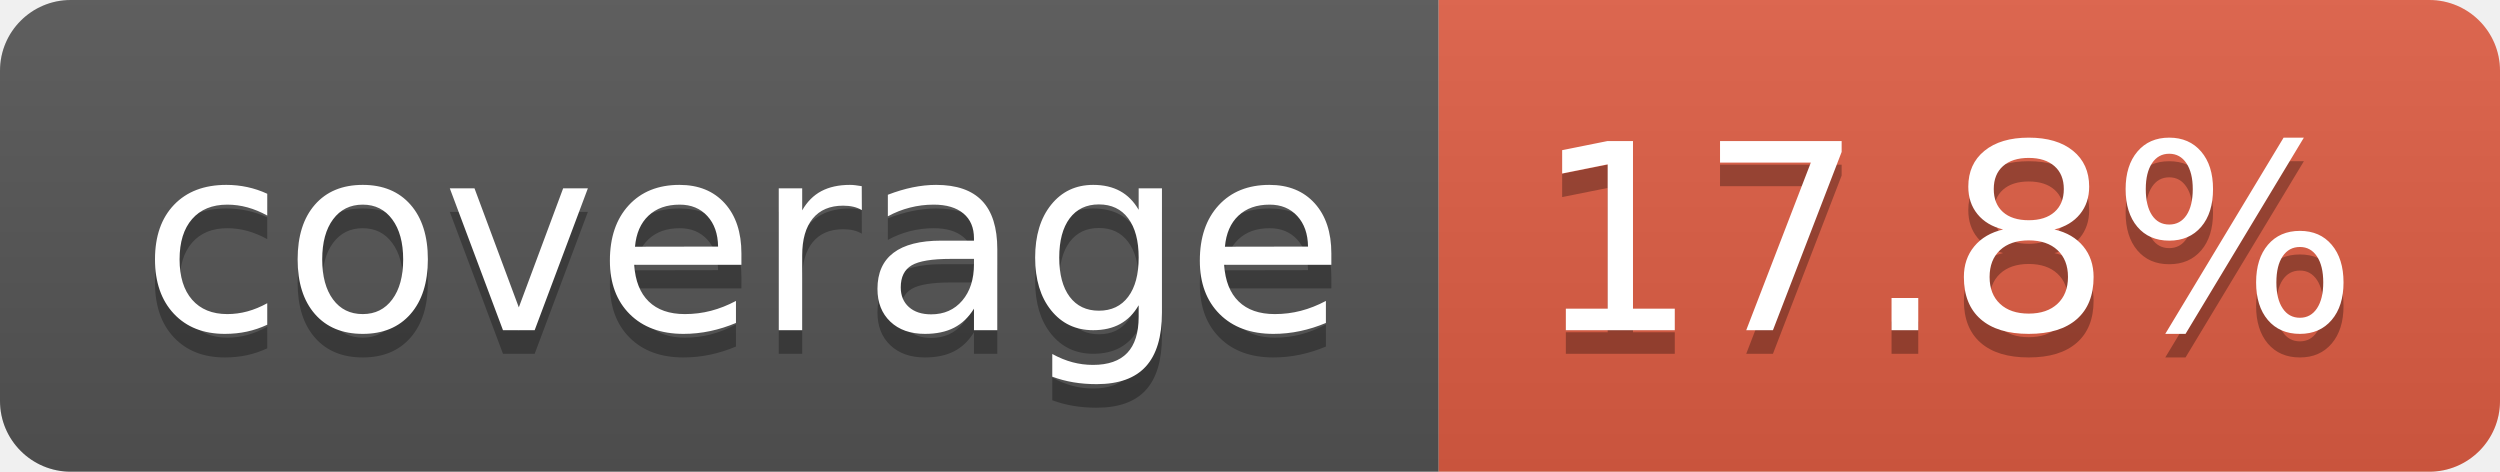
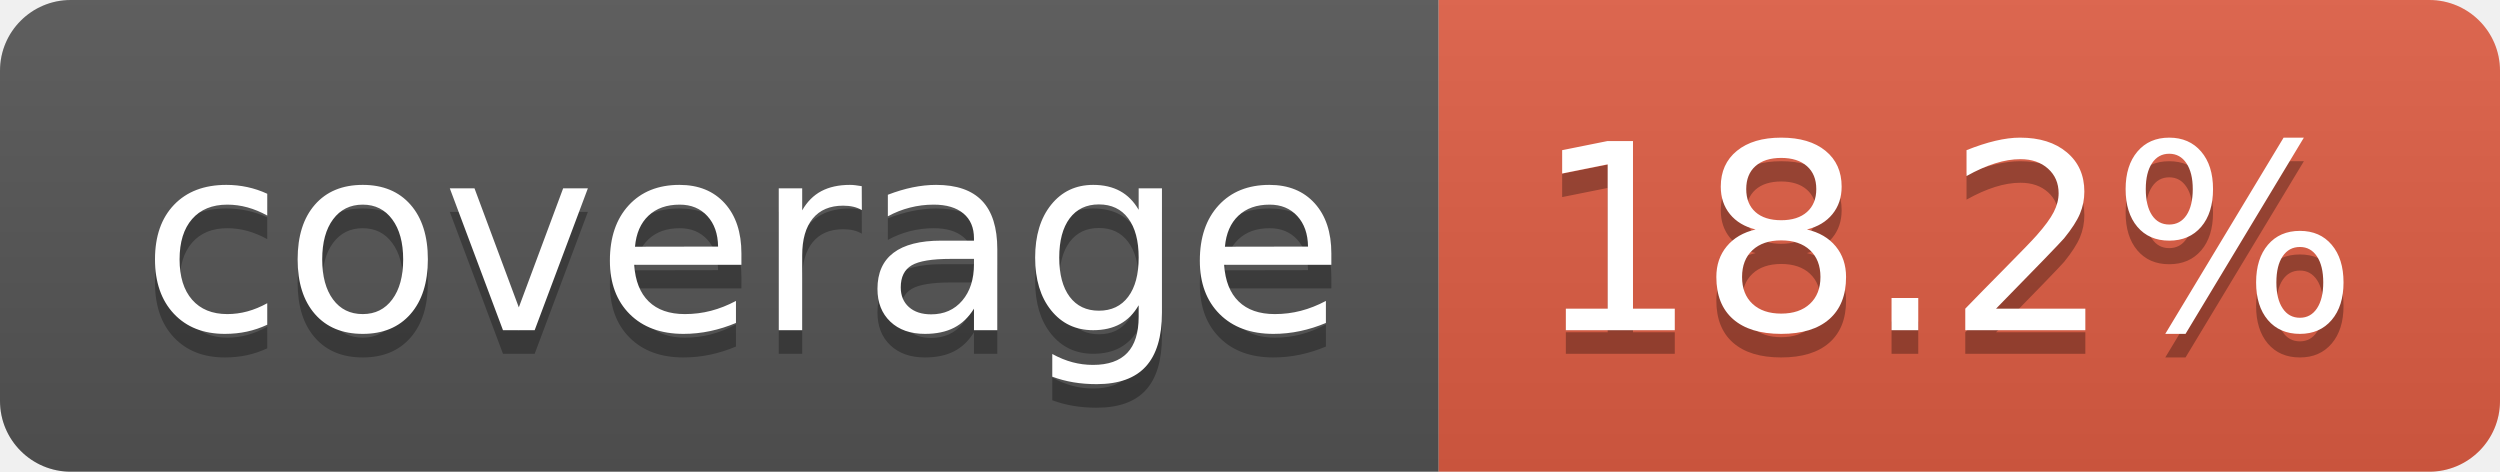
- <svg xmlns="http://www.w3.org/2000/svg" width="106" height="20" role="img" aria-label="coverage: 17.8%">
+ <svg xmlns="http://www.w3.org/2000/svg" width="106" height="20" role="img" aria-label="coverage: 18.2%">
  <linearGradient id="s" x2="0" y2="100%">
    <stop offset="0" stop-color="#bbb" stop-opacity=".1" />
    <stop offset="1" stop-opacity=".1" />
  </linearGradient>
  <clipPath id="r">
    <rect width="106" height="20" rx="3" fill="#fff" />
  </clipPath>
  <g clip-path="url(#r)">
    <rect width="61" height="20" fill="#555" />
    <rect x="61" width="45" height="20" fill="#e05d44" />
    <rect width="106" height="20" fill="url(#s)" />
  </g>
  <g fill="#fff" text-anchor="middle" font-family="Verdana,Geneva,DejaVu Sans,sans-serif" text-rendering="geometricPrecision" font-size="110">
    <text aria-hidden="true" x="315" y="150" fill="#010101" fill-opacity=".3" transform="scale(.1)" textLength="510">coverage</text>
    <text x="315" y="140" transform="scale(.1)" fill="#fff" textLength="510">coverage</text>
-     <text aria-hidden="true" x="825" y="150" fill="#010101" fill-opacity=".3" transform="scale(.1)" textLength="350">17.8%</text>
-     <text x="825" y="140" transform="scale(.1)" fill="#fff" textLength="350">17.8%</text>
+     <text aria-hidden="true" x="825" y="150" fill="#010101" fill-opacity=".3" transform="scale(.1)" textLength="350">18.2%</text>
+     <text x="825" y="140" transform="scale(.1)" fill="#fff" textLength="350">18.2%</text>
  </g>
</svg>
